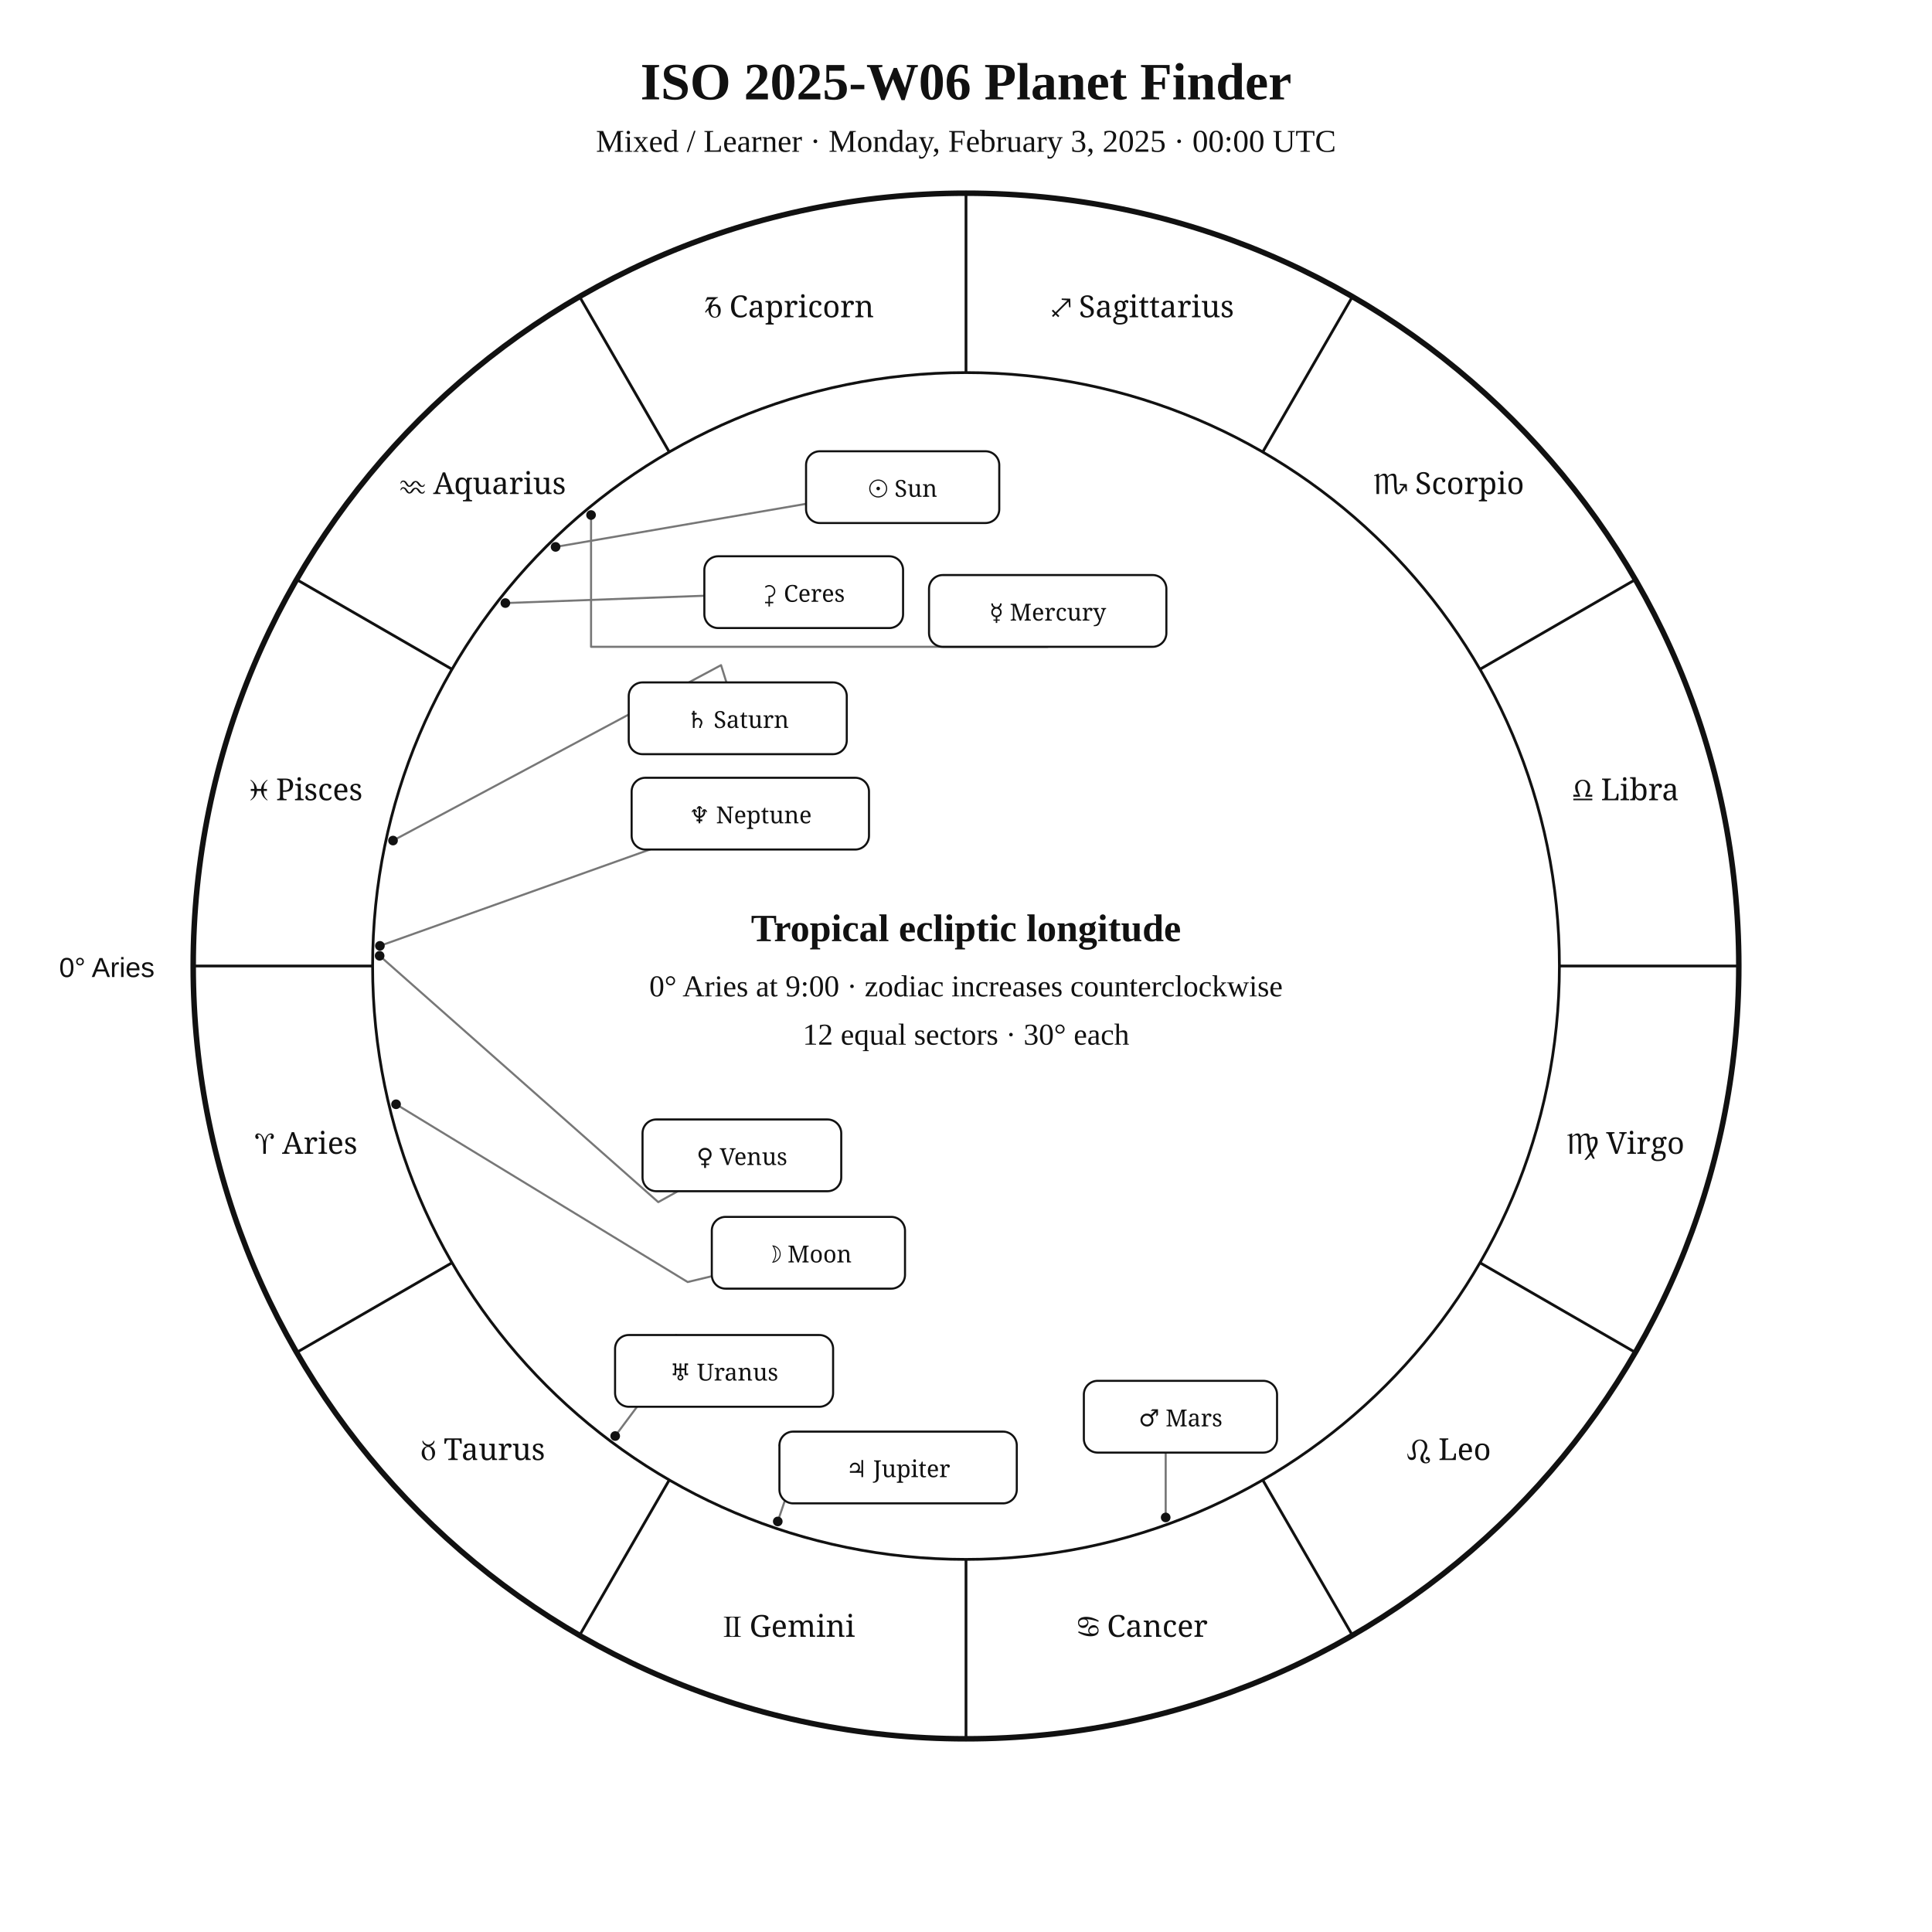
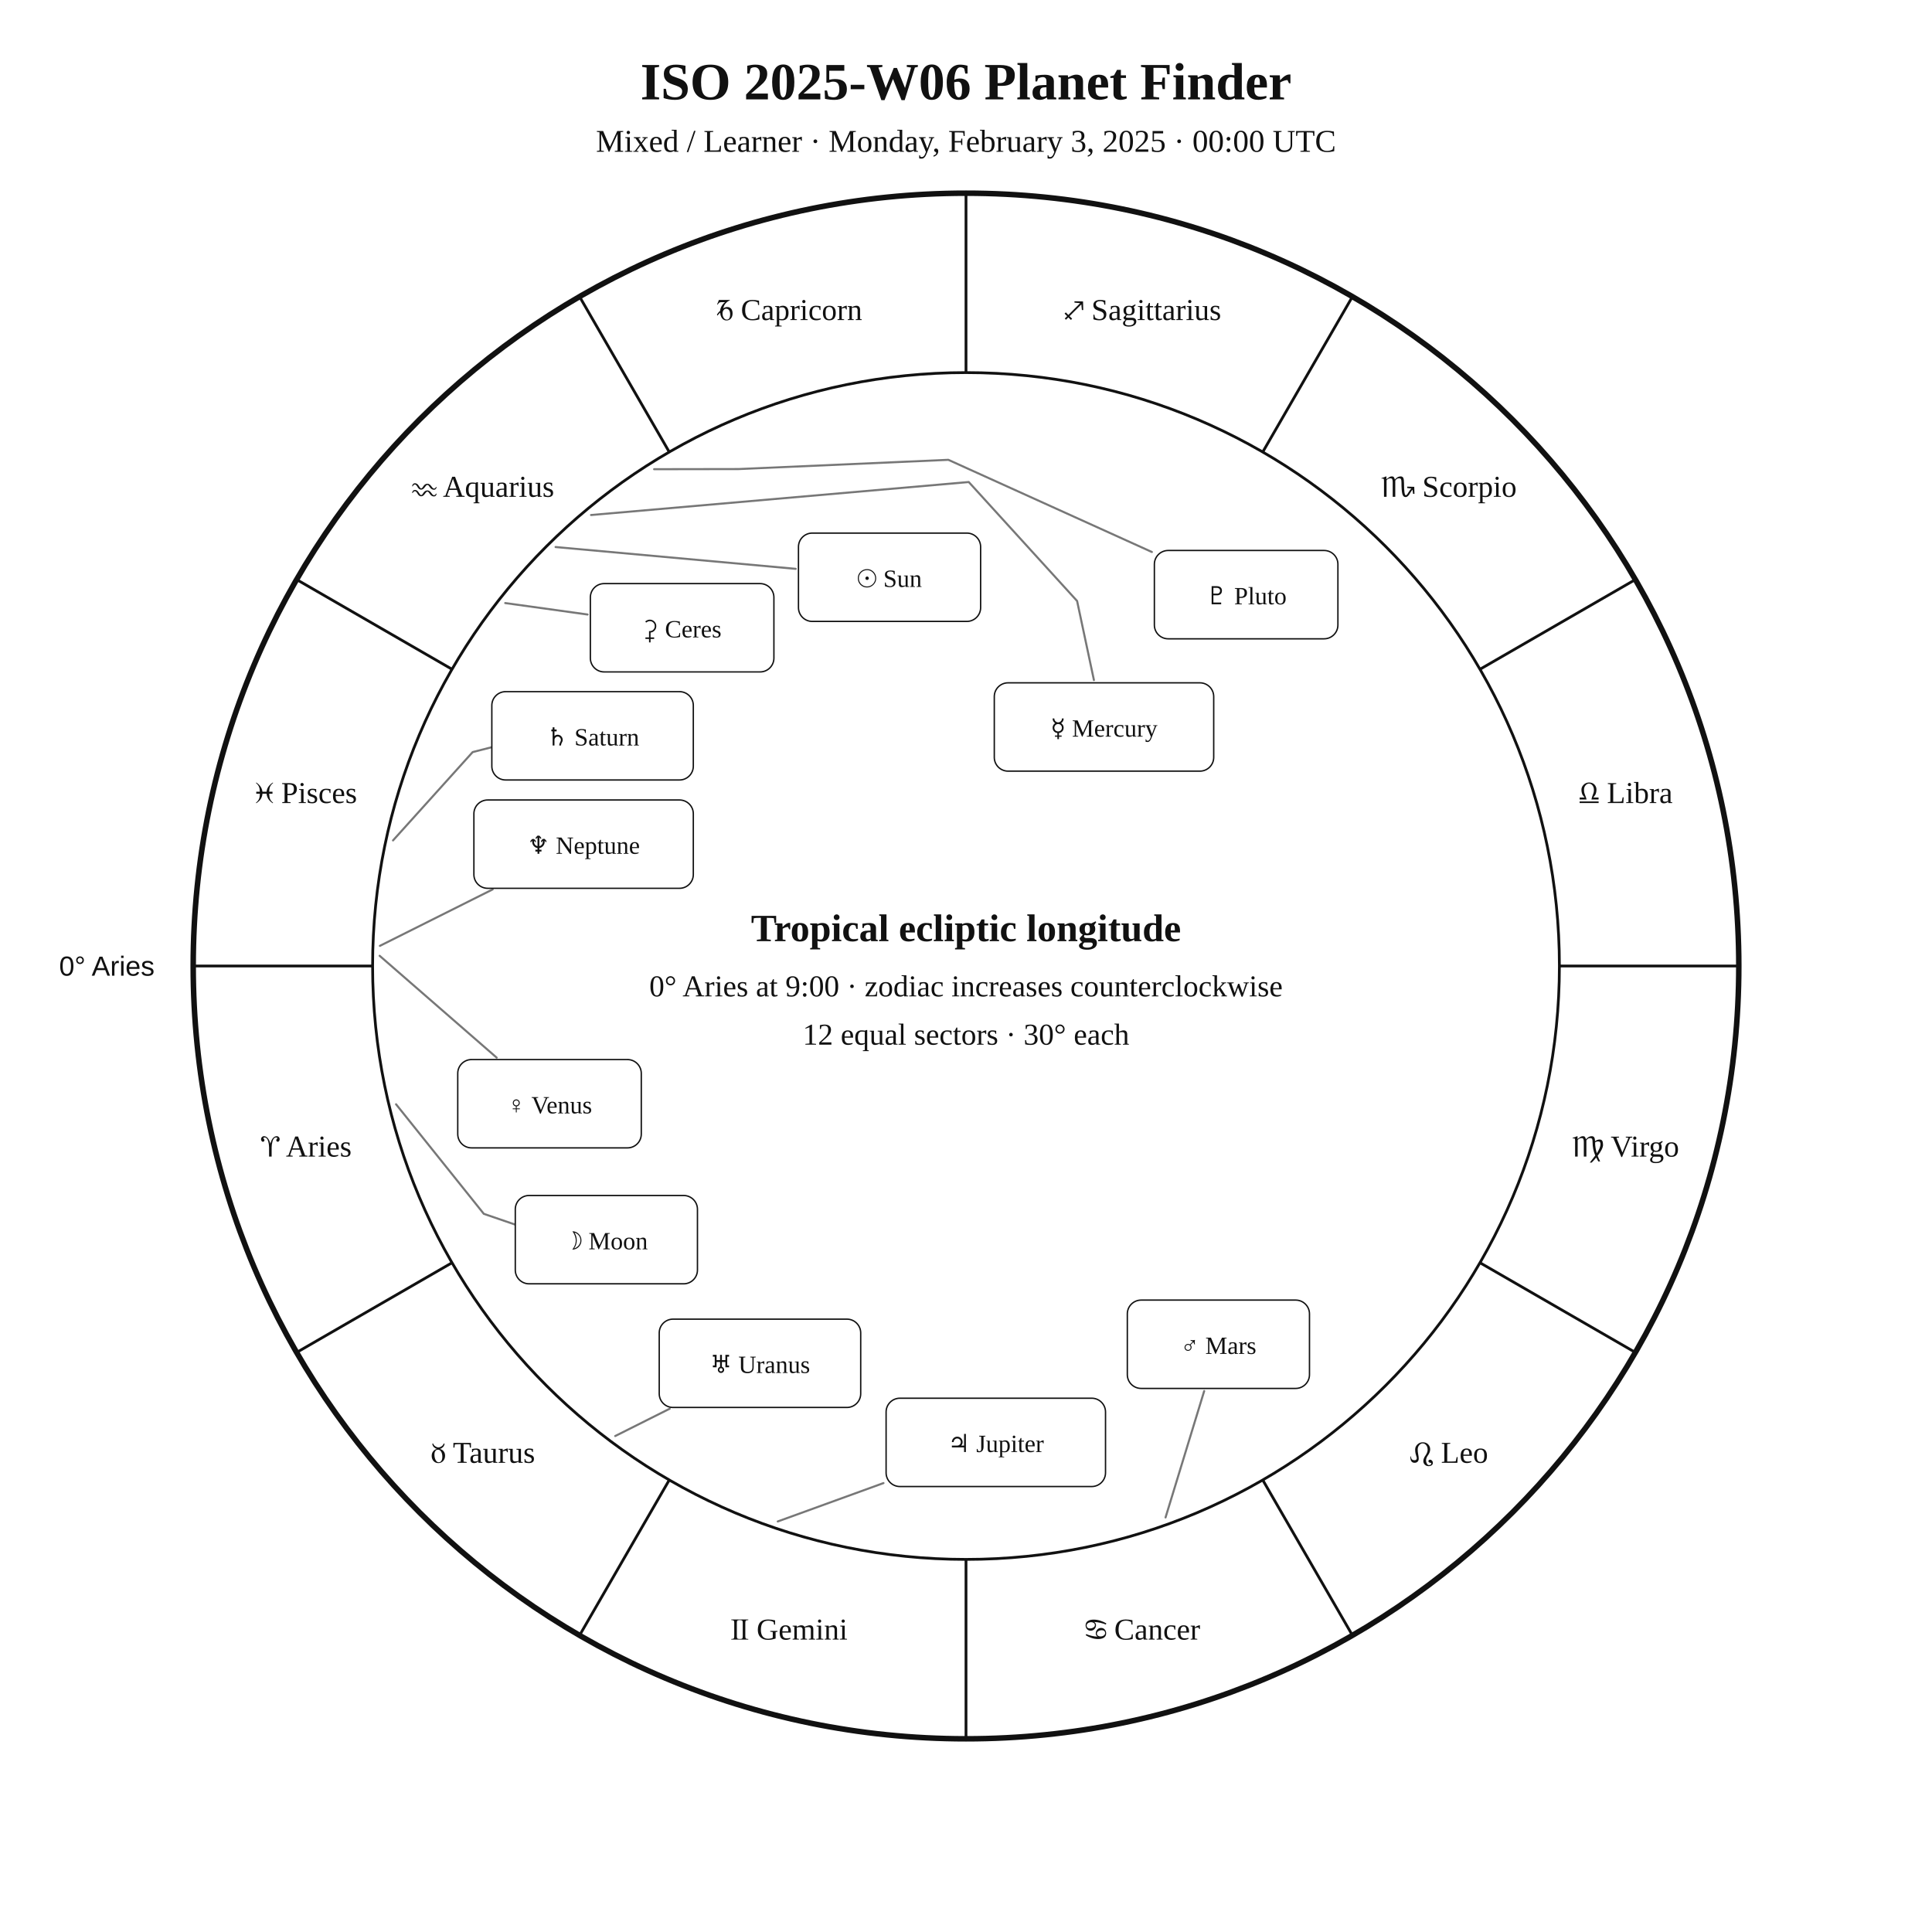
<svg xmlns="http://www.w3.org/2000/svg" width="1400" height="1400" viewBox="0 0 1400 1400">
  <rect width="100%" height="100%" fill="white" />
-   <style>text{font-family:Georgia,"Times New Roman",serif;fill:#111}.sans{font-family:Arial,Helvetica,sans-serif}.symbol{font-family:"Arial Unicode MS","Segoe UI Symbol","Noto Sans Symbols 2","Apple Symbols",serif;font-variant-emoji:text;fill:#111}</style>
+   <style>text{font-family:Georgia,"Times New Roman",serif;fill:#111!important;color:#111!important;-webkit-text-fill-color:#111!important}.sans{font-family:Arial,Helvetica,sans-serif}</style>
  <text x="700" y="72" text-anchor="middle" font-size="38" font-weight="700">ISO 2025-W06 Planet Finder</text>
  <text x="700" y="110" text-anchor="middle" font-size="23">Mixed / Learner · Monday, February 3, 2025 · 00:00 UTC</text>
  <circle cx="700" cy="700" r="560" fill="none" stroke="#111" stroke-width="4" />
  <circle cx="700" cy="700" r="430" fill="none" stroke="#111" stroke-width="2" />
  <line x1="270.0" y1="700.0" x2="140.0" y2="700.0" stroke="#111" stroke-width="2" />
  <line x1="327.6" y1="915.0" x2="215.0" y2="980.0" stroke="#111" stroke-width="2" />
  <line x1="485.0" y1="1072.4" x2="420.0" y2="1185.0" stroke="#111" stroke-width="2" />
  <line x1="700.0" y1="1130.0" x2="700.0" y2="1260.0" stroke="#111" stroke-width="2" />
  <line x1="915.0" y1="1072.4" x2="980.0" y2="1185.0" stroke="#111" stroke-width="2" />
  <line x1="1072.4" y1="915.0" x2="1185.0" y2="980.0" stroke="#111" stroke-width="2" />
  <line x1="1130.0" y1="700.0" x2="1260.0" y2="700.0" stroke="#111" stroke-width="2" />
  <line x1="1072.4" y1="485.0" x2="1185.0" y2="420.0" stroke="#111" stroke-width="2" />
  <line x1="915.0" y1="327.6" x2="980.0" y2="215.0" stroke="#111" stroke-width="2" />
  <line x1="700.0" y1="270.0" x2="700.0" y2="140.0" stroke="#111" stroke-width="2" />
  <line x1="485.0" y1="327.6" x2="420.0" y2="215.0" stroke="#111" stroke-width="2" />
  <line x1="327.6" y1="485.0" x2="215.0" y2="420.0" stroke="#111" stroke-width="2" />
-   <text class="symbol" x="221.9" y="836.1" text-anchor="middle" font-size="22">♈︎ Aries</text>
-   <text class="symbol" x="350.0" y="1058.0" text-anchor="middle" font-size="22">♉︎ Taurus</text>
-   <text class="symbol" x="571.9" y="1186.1" text-anchor="middle" font-size="22">♊︎ Gemini</text>
-   <text class="symbol" x="828.1" y="1186.1" text-anchor="middle" font-size="22">♋︎ Cancer</text>
-   <text class="symbol" x="1050.0" y="1058.0" text-anchor="middle" font-size="22">♌︎ Leo</text>
-   <text class="symbol" x="1178.1" y="836.1" text-anchor="middle" font-size="22">♍︎ Virgo</text>
-   <text class="symbol" x="1178.1" y="579.9" text-anchor="middle" font-size="22">♎︎ Libra</text>
-   <text class="symbol" x="1050.0" y="358.0" text-anchor="middle" font-size="22">♏︎ Scorpio</text>
-   <text class="symbol" x="828.1" y="229.9" text-anchor="middle" font-size="22">♐︎ Sagittarius</text>
-   <text class="symbol" x="571.9" y="229.9" text-anchor="middle" font-size="22">♑︎ Capricorn</text>
-   <text class="symbol" x="350.0" y="358.0" text-anchor="middle" font-size="22">♒︎ Aquarius</text>
-   <text class="symbol" x="221.9" y="579.9" text-anchor="middle" font-size="22">♓︎ Pisces</text>
-   <text x="112" y="708" text-anchor="end" font-size="20" class="sans">0° Aries</text>
-   <polyline points="402.6,396.3 584.1,365.1" fill="none" stroke="#777" stroke-width="1.5" stroke-linejoin="round" stroke-linecap="round" />
-   <circle cx="402.6" cy="396.3" r="3.5" fill="#111" />
-   <polyline points="287.0,800.2 498.3,929.0 515.8,924.8" fill="none" stroke="#777" stroke-width="1.5" stroke-linejoin="round" stroke-linecap="round" />
-   <circle cx="287.0" cy="800.2" r="3.5" fill="#111" />
-   <polyline points="428.3,373.2 428.3,468.7 759.2,468.7" fill="none" stroke="#777" stroke-width="1.5" stroke-linejoin="round" stroke-linecap="round" />
-   <circle cx="428.3" cy="373.2" r="3.5" fill="#111" />
-   <polyline points="275.1,692.6 477.0,871.1 491.2,863.2" fill="none" stroke="#777" stroke-width="1.5" stroke-linejoin="round" stroke-linecap="round" />
-   <circle cx="275.1" cy="692.6" r="3.5" fill="#111" />
-   <polyline points="844.7,1099.6 844.7,1052.6 855.4,1052.6" fill="none" stroke="#777" stroke-width="1.5" stroke-linejoin="round" stroke-linecap="round" />
-   <circle cx="844.7" cy="1099.6" r="3.5" fill="#111" />
-   <polyline points="563.6,1102.5 581.3,1050.4 564.8,1047.4" fill="none" stroke="#777" stroke-width="1.5" stroke-linejoin="round" stroke-linecap="round" />
-   <circle cx="563.6" cy="1102.5" r="3.5" fill="#111" />
-   <polyline points="284.8,609.1 522.5,482.0 526.4,494.5" fill="none" stroke="#777" stroke-width="1.5" stroke-linejoin="round" stroke-linecap="round" />
-   <circle cx="284.8" cy="609.1" r="3.5" fill="#111" />
-   <polyline points="445.8,1040.6 496.6,972.5 489.9,967.4" fill="none" stroke="#777" stroke-width="1.5" stroke-linejoin="round" stroke-linecap="round" />
-   <circle cx="445.8" cy="1040.6" r="3.5" fill="#111" />
-   <polyline points="275.3,685.4 470.9,615.6" fill="none" stroke="#777" stroke-width="1.5" stroke-linejoin="round" stroke-linecap="round" />
-   <circle cx="275.3" cy="685.4" r="3.5" fill="#111" />
-   <polyline points="366.2,437.0 510.4,431.7" fill="none" stroke="#777" stroke-width="1.5" stroke-linejoin="round" stroke-linecap="round" />
-   <circle cx="366.2" cy="437.0" r="3.5" fill="#111" />
-   <rect x="584.1" y="327.0" width="140.0" height="52.0" rx="10" fill="white" stroke="#111" stroke-width="1.5" />
-   <text class="symbol" x="654.1" y="360.0" text-anchor="middle" font-size="17">☉︎ Sun</text>
-   <rect x="515.8" y="881.8" width="140.0" height="52.0" rx="10" fill="white" stroke="#111" stroke-width="1.5" />
-   <text class="symbol" x="585.8" y="914.8" text-anchor="middle" font-size="17">☽︎ Moon</text>
-   <rect x="673.2" y="416.7" width="172.0" height="52.0" rx="10" fill="white" stroke="#111" stroke-width="1.5" />
-   <text class="symbol" x="759.2" y="449.7" text-anchor="middle" font-size="17">☿︎ Mercury</text>
-   <rect x="465.6" y="811.2" width="144.0" height="52.0" rx="10" fill="white" stroke="#111" stroke-width="1.5" />
-   <text class="symbol" x="537.6" y="844.2" text-anchor="middle" font-size="17">♀︎ Venus</text>
-   <rect x="785.4" y="1000.6" width="140.0" height="52.0" rx="10" fill="white" stroke="#111" stroke-width="1.5" />
-   <text class="symbol" x="855.4" y="1033.6" text-anchor="middle" font-size="17">♂︎ Mars</text>
-   <rect x="564.8" y="1037.4" width="172.0" height="52.0" rx="10" fill="white" stroke="#111" stroke-width="1.5" />
-   <text class="symbol" x="650.8" y="1070.4" text-anchor="middle" font-size="17">♃︎ Jupiter</text>
-   <rect x="455.6" y="494.5" width="158.0" height="52.0" rx="10" fill="white" stroke="#111" stroke-width="1.5" />
-   <text class="symbol" x="534.6" y="527.5" text-anchor="middle" font-size="17">♄︎ Saturn</text>
-   <rect x="445.7" y="967.4" width="158.0" height="52.0" rx="10" fill="white" stroke="#111" stroke-width="1.5" />
-   <text class="symbol" x="524.7" y="1000.4" text-anchor="middle" font-size="17">♅︎ Uranus</text>
-   <rect x="457.7" y="563.6" width="172.0" height="52.0" rx="10" fill="white" stroke="#111" stroke-width="1.5" />
-   <text class="symbol" x="543.7" y="596.6" text-anchor="middle" font-size="17">♆︎ Neptune</text>
-   <rect x="510.4" y="403.1" width="144.0" height="52.0" rx="10" fill="white" stroke="#111" stroke-width="1.5" />
-   <text class="symbol" x="582.4" y="436.1" text-anchor="middle" font-size="17">⚳︎ Ceres</text>
+   <text x="221.9" y="838.1" text-anchor="middle" font-size="22">♈︎ Aries</text>
+   <text x="350.0" y="1060.0" text-anchor="middle" font-size="22">♉︎ Taurus</text>
+   <text x="571.9" y="1188.1" text-anchor="middle" font-size="22">♊︎ Gemini</text>
+   <text x="828.1" y="1188.1" text-anchor="middle" font-size="22">♋︎ Cancer</text>
+   <text x="1050.0" y="1060.0" text-anchor="middle" font-size="22">♌︎ Leo</text>
+   <text x="1178.1" y="838.1" text-anchor="middle" font-size="22">♍︎ Virgo</text>
+   <text x="1178.1" y="581.9" text-anchor="middle" font-size="22">♎︎ Libra</text>
+   <text x="1050.0" y="360.0" text-anchor="middle" font-size="22">♏︎ Scorpio</text>
+   <text x="828.1" y="231.9" text-anchor="middle" font-size="22">♐︎ Sagittarius</text>
+   <text x="571.9" y="231.9" text-anchor="middle" font-size="22">♑︎ Capricorn</text>
+   <text x="350.0" y="360.0" text-anchor="middle" font-size="22">♒︎ Aquarius</text>
+   <text x="221.9" y="581.9" text-anchor="middle" font-size="22">♓︎ Pisces</text>
+   <text x="112.0" y="707.0" text-anchor="end" font-size="20" class="sans">0° Aries</text>
+   <polyline points="402.6,396.4 576.6,412.2" fill="none" stroke="#777" stroke-width="1.5" stroke-linejoin="round" stroke-linecap="round" />
+   <rect x="578.6" y="386.3" width="132.0" height="64.0" rx="10" fill="white" stroke="#111" />
+   <text x="644.6" y="425.3" text-anchor="middle" font-size="18">☉︎ Sun</text>
+   <polyline points="287.0,800.2 350.6,879.6 397.0,895.5 397.0,895.5" fill="none" stroke="#777" stroke-width="1.5" stroke-linejoin="round" stroke-linecap="round" />
+   <rect x="373.4" y="866.3" width="132.0" height="64.0" rx="10" fill="white" stroke="#111" />
+   <text x="439.4" y="905.3" text-anchor="middle" font-size="18">☽︎ Moon</text>
+   <polyline points="428.3,373.2 702.0,349.3 780.5,435.5 792.7,492.8" fill="none" stroke="#777" stroke-width="1.5" stroke-linejoin="round" stroke-linecap="round" />
+   <rect x="720.5" y="494.8" width="159.0" height="64.0" rx="10" fill="white" stroke="#111" />
+   <text x="800.0" y="533.8" text-anchor="middle" font-size="18">☿︎ Mercury</text>
+   <polyline points="275.1,692.6 359.9,766.4" fill="none" stroke="#777" stroke-width="1.5" stroke-linejoin="round" stroke-linecap="round" />
+   <rect x="331.7" y="767.8" width="133.0" height="64.0" rx="10" fill="white" stroke="#111" />
+   <text x="398.2" y="806.8" text-anchor="middle" font-size="18">♀︎ Venus</text>
+   <polyline points="844.6,1099.6 872.6,1008.0" fill="none" stroke="#777" stroke-width="1.5" stroke-linejoin="round" stroke-linecap="round" />
+   <rect x="816.9" y="942.1" width="132.0" height="64.0" rx="10" fill="white" stroke="#111" />
+   <text x="882.9" y="981.1" text-anchor="middle" font-size="18">♂︎ Mars</text>
+   <polyline points="563.6,1102.5 640.2,1074.7" fill="none" stroke="#777" stroke-width="1.5" stroke-linejoin="round" stroke-linecap="round" />
+   <rect x="642.1" y="1013.2" width="159.0" height="64.0" rx="10" fill="white" stroke="#111" />
+   <text x="721.6" y="1052.2" text-anchor="middle" font-size="18">♃︎ Jupiter</text>
+   <polyline points="284.8,609.0 342.5,545.0 387.3,533.5 387.3,533.5" fill="none" stroke="#777" stroke-width="1.5" stroke-linejoin="round" stroke-linecap="round" />
+   <rect x="356.4" y="501.2" width="146.0" height="64.0" rx="10" fill="white" stroke="#111" />
+   <text x="429.4" y="540.2" text-anchor="middle" font-size="18">♄︎ Saturn</text>
+   <polyline points="366.1,437.0 425.8,445.3" fill="none" stroke="#777" stroke-width="1.5" stroke-linejoin="round" stroke-linecap="round" />
+   <rect x="427.8" y="422.9" width="133.0" height="64.0" rx="10" fill="white" stroke="#111" />
+   <text x="494.3" y="461.9" text-anchor="middle" font-size="18">⚳︎ Ceres</text>
+   <polyline points="445.8,1040.6 485.3,1020.8" fill="none" stroke="#777" stroke-width="1.5" stroke-linejoin="round" stroke-linecap="round" />
+   <rect x="477.7" y="955.9" width="146.0" height="64.0" rx="10" fill="white" stroke="#111" />
+   <text x="550.7" y="994.9" text-anchor="middle" font-size="18">♅︎ Uranus</text>
+   <polyline points="275.3,685.4 357.0,644.5" fill="none" stroke="#777" stroke-width="1.5" stroke-linejoin="round" stroke-linecap="round" />
+   <rect x="343.4" y="579.7" width="159.0" height="64.0" rx="10" fill="white" stroke="#111" />
+   <text x="422.9" y="618.7" text-anchor="middle" font-size="18">♆︎ Neptune</text>
+   <polyline points="474.0,340.0 535.2,339.9 687.2,333.2 834.7,400.0" fill="none" stroke="#777" stroke-width="1.5" stroke-linejoin="round" stroke-linecap="round" />
+   <rect x="836.5" y="398.9" width="133.0" height="64.0" rx="10" fill="white" stroke="#111" />
+   <text x="903.0" y="437.9" text-anchor="middle" font-size="18">♇︎ Pluto</text>
  <text x="700" y="682" text-anchor="middle" font-size="28" font-weight="700">Tropical ecliptic longitude</text>
  <text x="700" y="722" text-anchor="middle" font-size="22">0° Aries at 9:00 · zodiac increases counterclockwise</text>
  <text x="700" y="757" text-anchor="middle" font-size="22">12 equal sectors · 30° each</text>
</svg>
